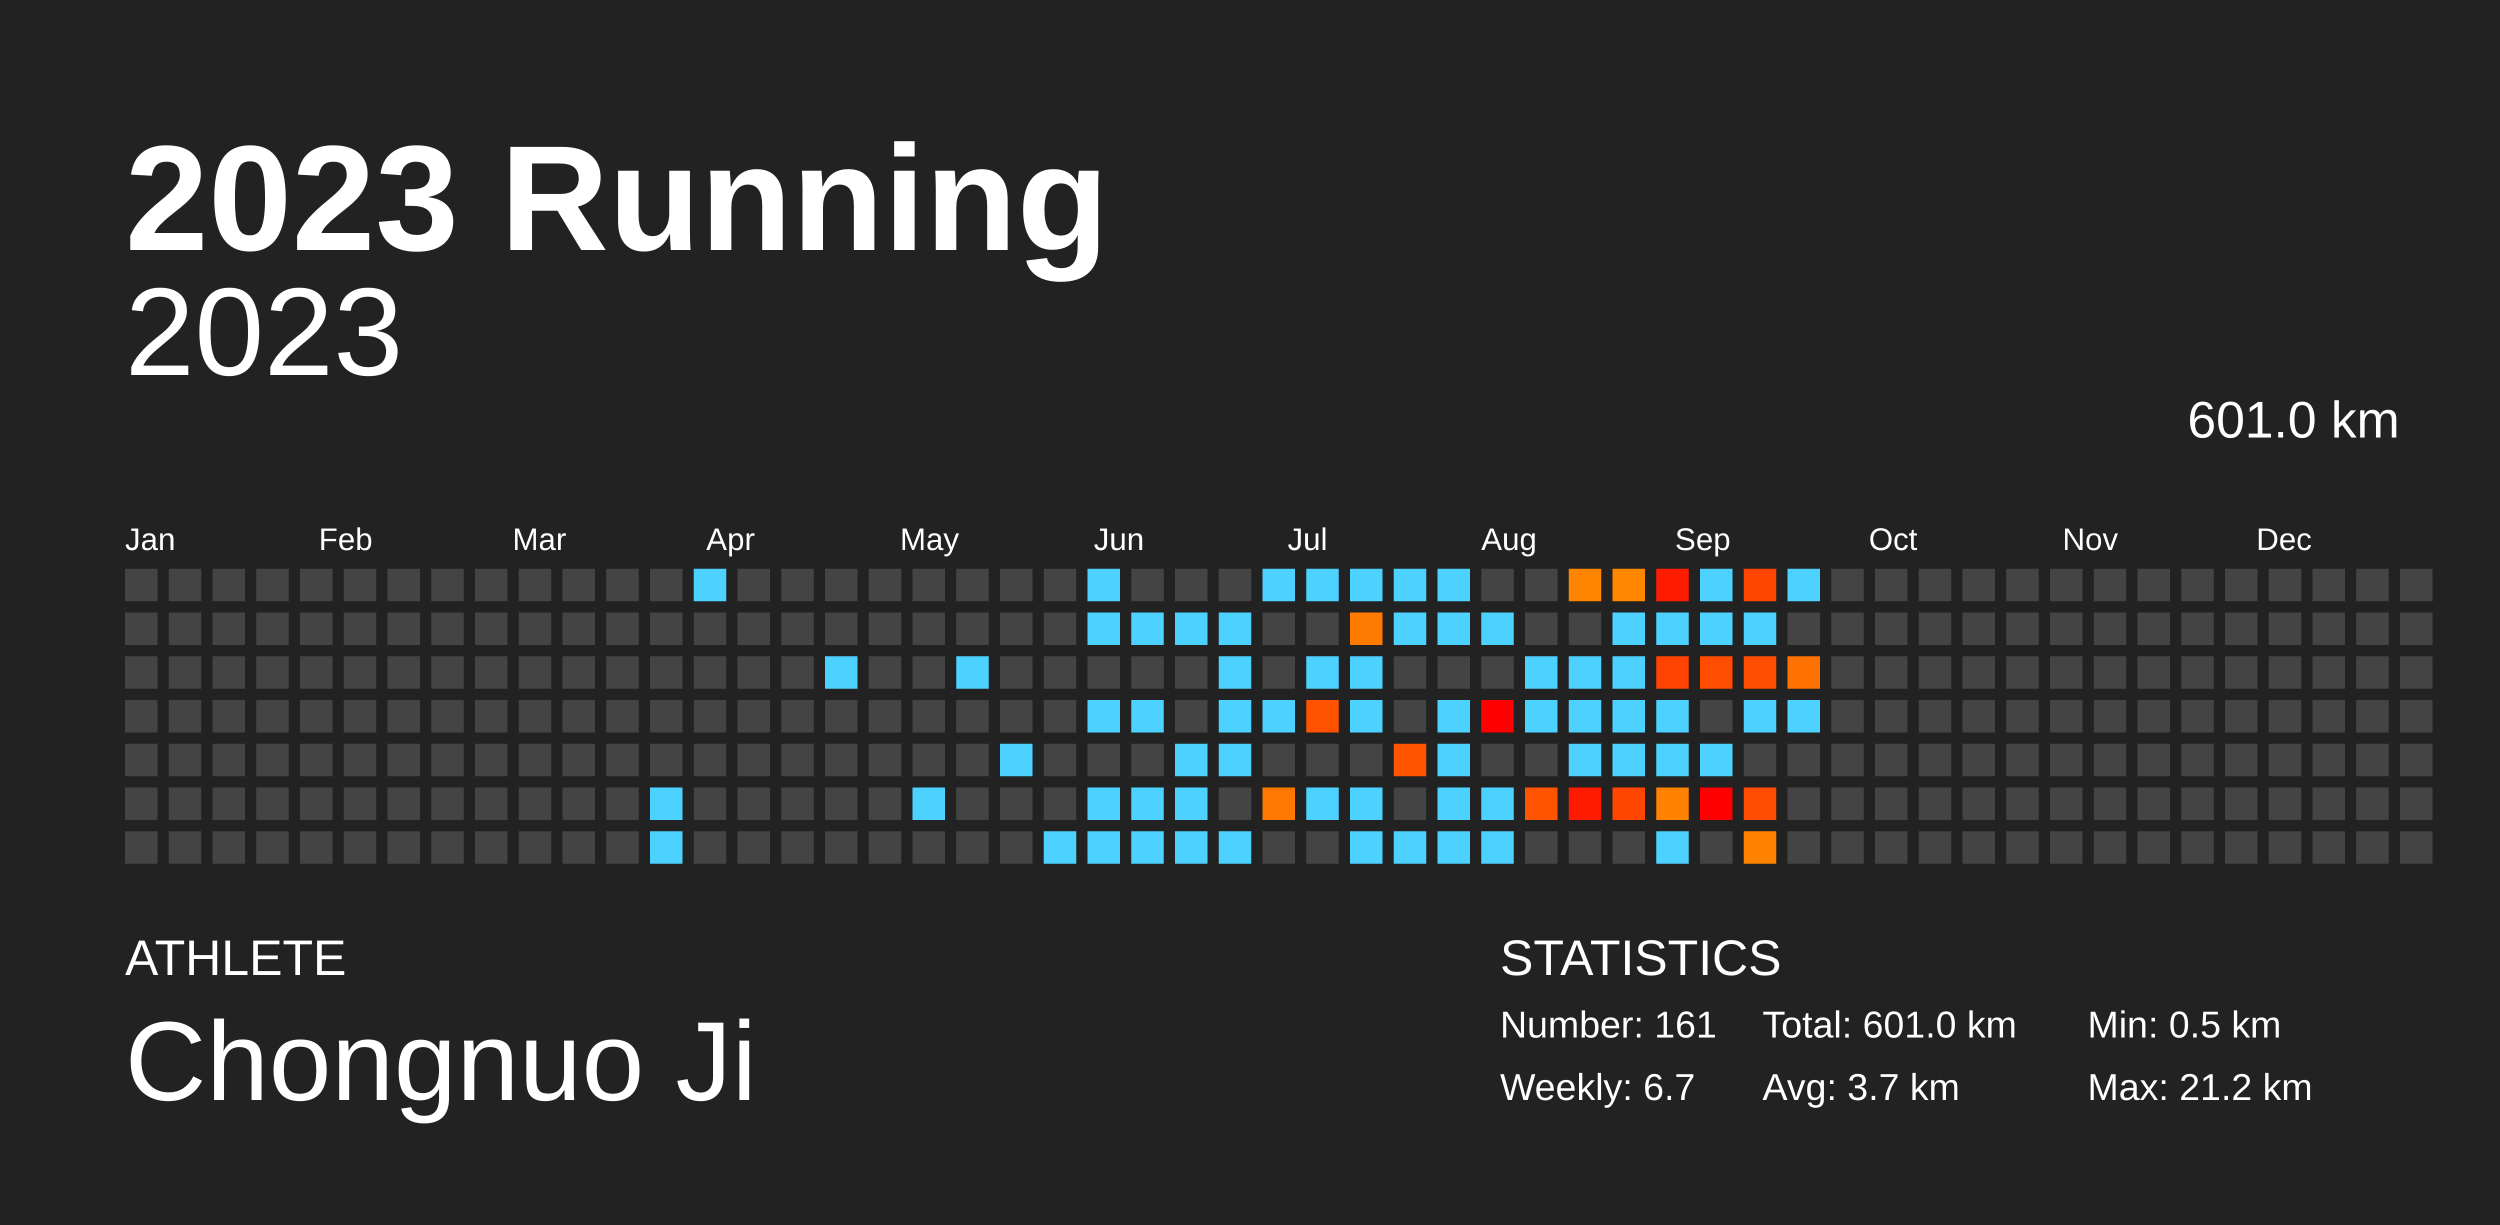
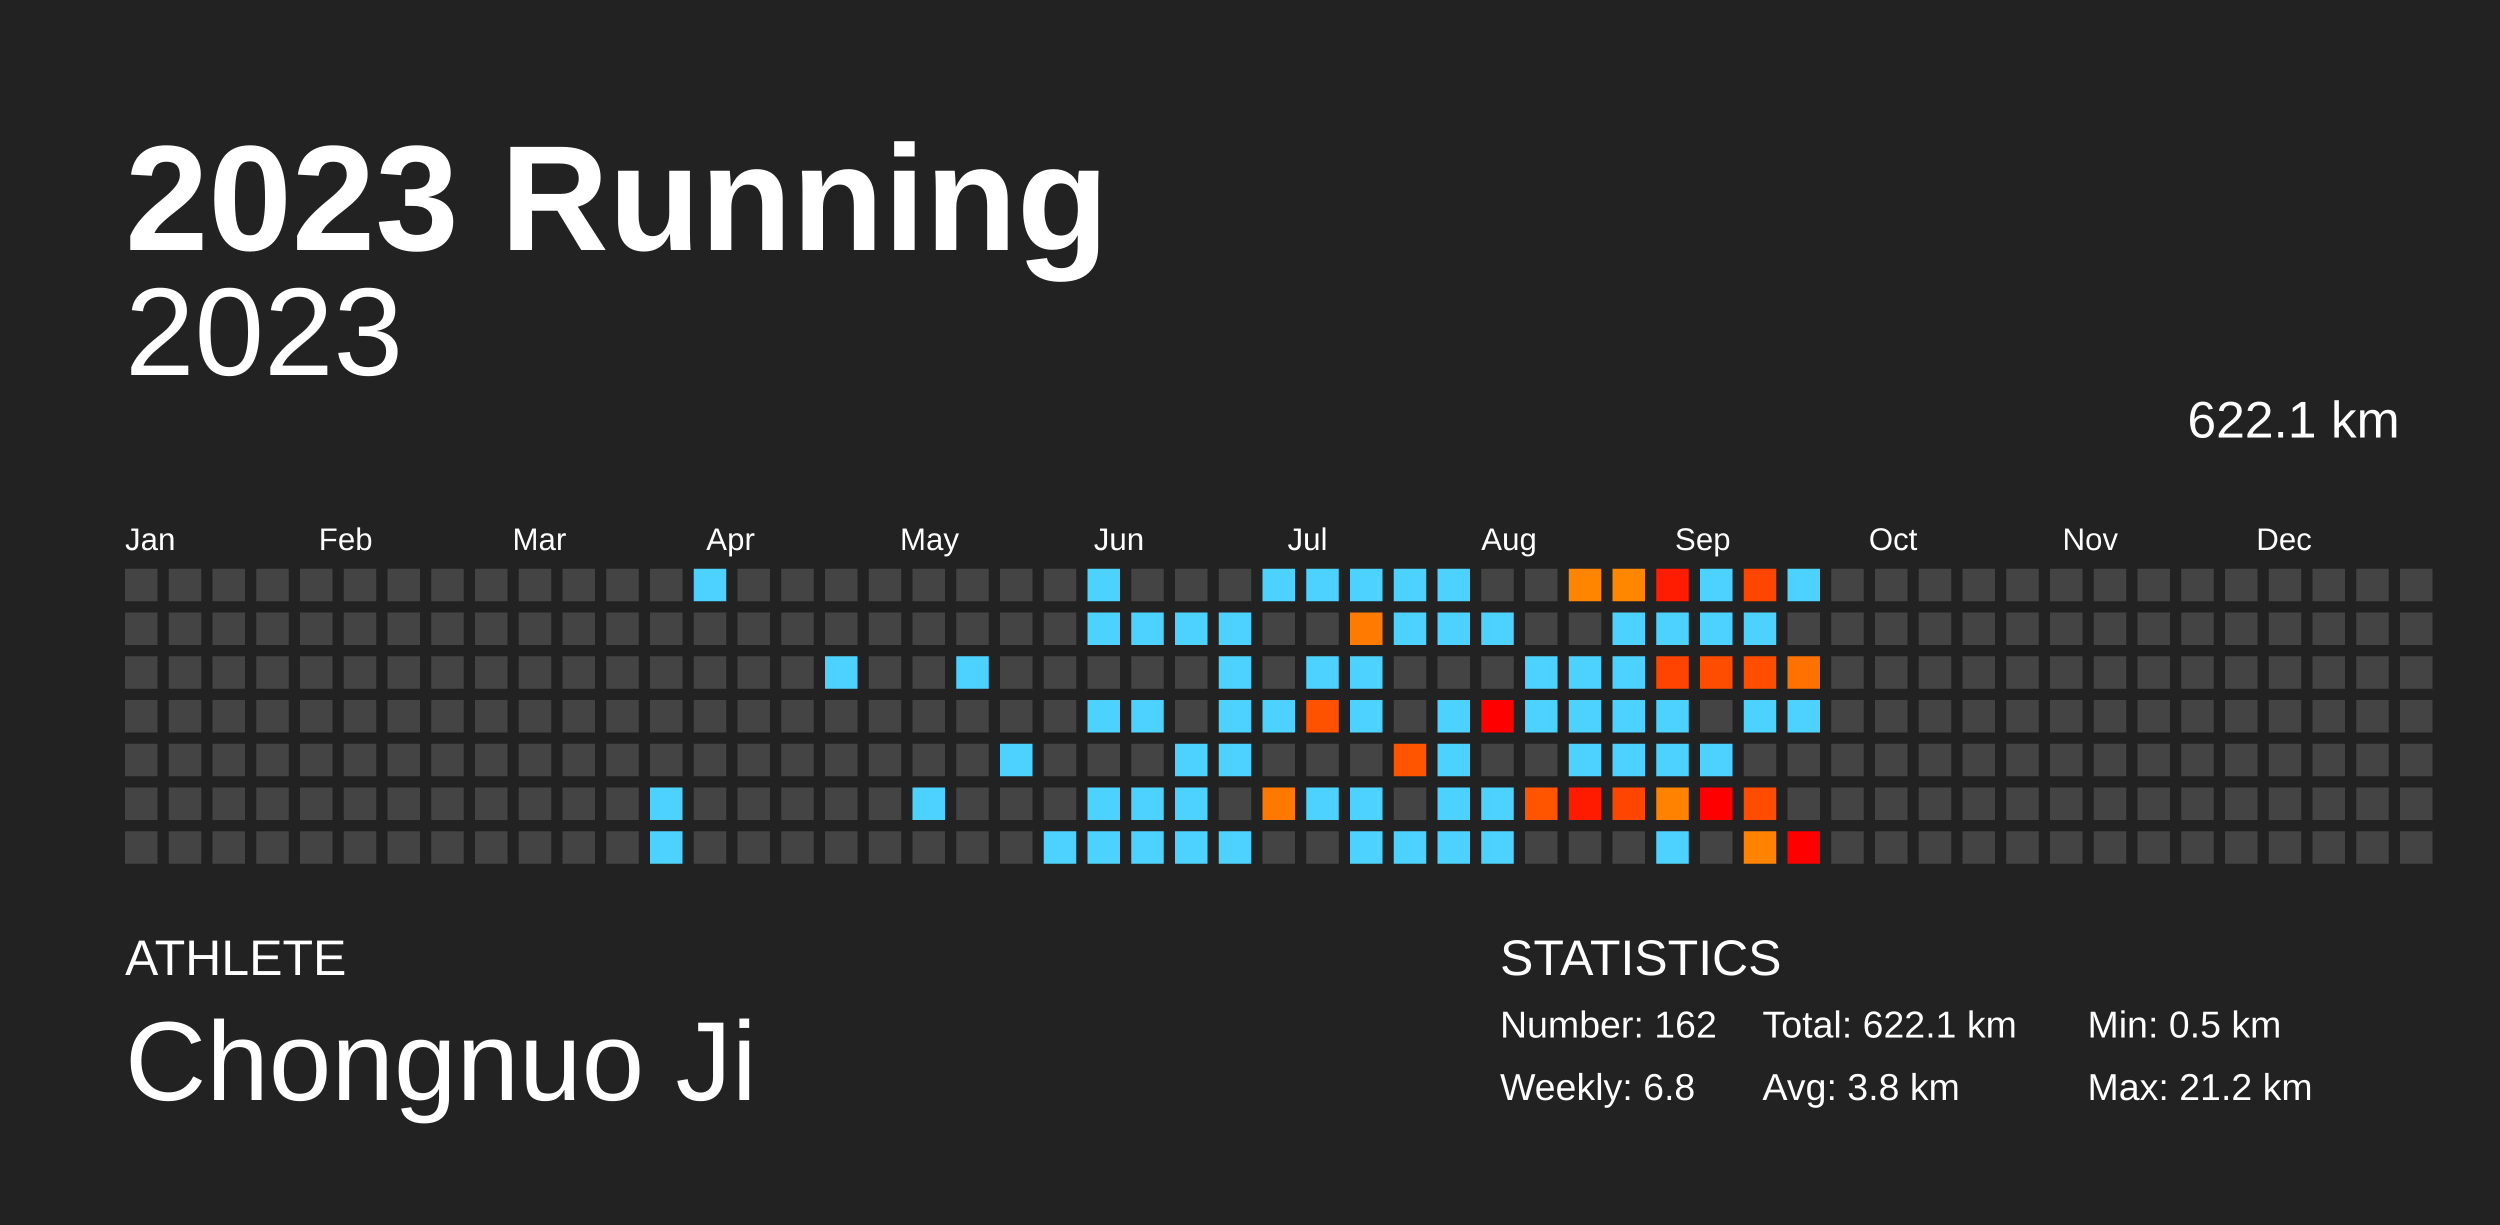
<svg xmlns="http://www.w3.org/2000/svg" baseProfile="full" height="98mm" version="1.1" viewBox="0,0,200,98" width="200mm">
  <defs />
  <rect fill="#222222" height="98" width="200" x="0" y="0" />
  <text fill="#FFFFFF" style="font-size:12px; font-family:Arial; font-weight:bold;" x="10" y="20">2023 Running</text>
  <text fill="#FFFFFF" style="font-size:4px; font-family:Arial" x="10" y="78">ATHLETE</text>
  <text fill="#FFFFFF" style="font-size:9px; font-family:Arial" x="10" y="88">Chongnuo Ji</text>
  <text fill="#FFFFFF" style="font-size:4px; font-family:Arial" x="120" y="78">STATISTICS</text>
-   <text fill="#FFFFFF" style="font-size:3px; font-family:Arial" x="120" y="83">Number: 161</text>
-   <text fill="#FFFFFF" style="font-size:3px; font-family:Arial" x="120" y="88">Weekly: 6.7</text>
-   <text fill="#FFFFFF" style="font-size:3px; font-family:Arial" x="141" y="83">Total: 601.0 km</text>
-   <text fill="#FFFFFF" style="font-size:3px; font-family:Arial" x="141" y="88">Avg: 3.7 km</text>
+   <text fill="#FFFFFF" style="font-size:3px; font-family:Arial" x="120" y="83">Number: 162</text>
+   <text fill="#FFFFFF" style="font-size:3px; font-family:Arial" x="120" y="88">Weekly: 6.8</text>
+   <text fill="#FFFFFF" style="font-size:3px; font-family:Arial" x="141" y="83">Total: 622.1 km</text>
+   <text fill="#FFFFFF" style="font-size:3px; font-family:Arial" x="141" y="88">Avg: 3.8 km</text>
  <text fill="#FFFFFF" style="font-size:3px; font-family:Arial" x="167" y="83">Min: 0.5 km</text>
  <text fill="#FFFFFF" style="font-size:3px; font-family:Arial" x="167" y="88">Max: 21.2 km</text>
  <text alignment-baseline="hanging" fill="#FFFFFF" style="font-size:10.0px; font-family:Arial;" x="10" y="30">2023</text>
-   <text alignment-baseline="hanging" fill="#FFFFFF" style="font-size:4.125px; font-family:Arial;" x="175" y="35">601.0 km</text>
+   <text alignment-baseline="hanging" fill="#FFFFFF" style="font-size:4.125px; font-family:Arial;" x="175" y="35">622.1 km</text>
  <text fill="#FFFFFF" style="font-size:2.5px; font-family:Arial" x="10.0" y="44">Jan</text>
  <text fill="#FFFFFF" style="font-size:2.5px; font-family:Arial" x="25.5" y="44">Feb</text>
  <text fill="#FFFFFF" style="font-size:2.5px; font-family:Arial" x="41.0" y="44">Mar</text>
  <text fill="#FFFFFF" style="font-size:2.5px; font-family:Arial" x="56.5" y="44">Apr</text>
  <text fill="#FFFFFF" style="font-size:2.5px; font-family:Arial" x="72.0" y="44">May</text>
  <text fill="#FFFFFF" style="font-size:2.5px; font-family:Arial" x="87.5" y="44">Jun</text>
  <text fill="#FFFFFF" style="font-size:2.5px; font-family:Arial" x="103.0" y="44">Jul</text>
  <text fill="#FFFFFF" style="font-size:2.5px; font-family:Arial" x="118.5" y="44">Aug</text>
  <text fill="#FFFFFF" style="font-size:2.5px; font-family:Arial" x="134.0" y="44">Sep</text>
  <text fill="#FFFFFF" style="font-size:2.5px; font-family:Arial" x="149.5" y="44">Oct</text>
  <text fill="#FFFFFF" style="font-size:2.5px; font-family:Arial" x="165.0" y="44">Nov</text>
  <text fill="#FFFFFF" style="font-size:2.5px; font-family:Arial" x="180.5" y="44">Dec</text>
  <rect fill="#444444" height="2.6" width="2.6" x="10.0" y="45.5" />
  <rect fill="#444444" height="2.6" width="2.6" x="10.0" y="49.0" />
  <rect fill="#444444" height="2.6" width="2.6" x="10.0" y="52.5" />
  <rect fill="#444444" height="2.6" width="2.6" x="10.0" y="56.0" />
  <rect fill="#444444" height="2.6" width="2.6" x="10.0" y="59.5" />
  <rect fill="#444444" height="2.6" width="2.6" x="10.0" y="63.0" />
  <rect fill="#444444" height="2.6" width="2.6" x="10.0" y="66.5" />
  <rect fill="#444444" height="2.6" width="2.6" x="13.5" y="45.5" />
  <rect fill="#444444" height="2.6" width="2.6" x="13.5" y="49.0" />
  <rect fill="#444444" height="2.6" width="2.6" x="13.5" y="52.5" />
  <rect fill="#444444" height="2.6" width="2.6" x="13.5" y="56.0" />
  <rect fill="#444444" height="2.6" width="2.6" x="13.5" y="59.5" />
  <rect fill="#444444" height="2.6" width="2.6" x="13.5" y="63.0" />
  <rect fill="#444444" height="2.6" width="2.6" x="13.5" y="66.5" />
  <rect fill="#444444" height="2.6" width="2.6" x="17.0" y="45.5" />
  <rect fill="#444444" height="2.6" width="2.6" x="17.0" y="49.0" />
  <rect fill="#444444" height="2.6" width="2.6" x="17.0" y="52.5" />
  <rect fill="#444444" height="2.6" width="2.6" x="17.0" y="56.0" />
  <rect fill="#444444" height="2.6" width="2.6" x="17.0" y="59.5" />
  <rect fill="#444444" height="2.6" width="2.6" x="17.0" y="63.0" />
  <rect fill="#444444" height="2.6" width="2.6" x="17.0" y="66.5" />
  <rect fill="#444444" height="2.6" width="2.6" x="20.5" y="45.5" />
  <rect fill="#444444" height="2.6" width="2.6" x="20.5" y="49.0" />
  <rect fill="#444444" height="2.6" width="2.6" x="20.5" y="52.5" />
  <rect fill="#444444" height="2.6" width="2.6" x="20.5" y="56.0" />
  <rect fill="#444444" height="2.6" width="2.6" x="20.5" y="59.5" />
  <rect fill="#444444" height="2.6" width="2.6" x="20.5" y="63.0" />
  <rect fill="#444444" height="2.6" width="2.6" x="20.5" y="66.5" />
  <rect fill="#444444" height="2.6" width="2.6" x="24.0" y="45.5" />
  <rect fill="#444444" height="2.6" width="2.6" x="24.0" y="49.0" />
  <rect fill="#444444" height="2.6" width="2.6" x="24.0" y="52.5" />
  <rect fill="#444444" height="2.6" width="2.6" x="24.0" y="56.0" />
  <rect fill="#444444" height="2.6" width="2.6" x="24.0" y="59.5" />
  <rect fill="#444444" height="2.6" width="2.6" x="24.0" y="63.0" />
  <rect fill="#444444" height="2.6" width="2.6" x="24.0" y="66.5" />
  <rect fill="#444444" height="2.6" width="2.6" x="27.5" y="45.5" />
  <rect fill="#444444" height="2.6" width="2.6" x="27.5" y="49.0" />
  <rect fill="#444444" height="2.6" width="2.6" x="27.5" y="52.5" />
  <rect fill="#444444" height="2.6" width="2.6" x="27.5" y="56.0" />
  <rect fill="#444444" height="2.6" width="2.6" x="27.5" y="59.5" />
  <rect fill="#444444" height="2.6" width="2.6" x="27.5" y="63.0" />
  <rect fill="#444444" height="2.6" width="2.6" x="27.5" y="66.5" />
  <rect fill="#444444" height="2.6" width="2.6" x="31.0" y="45.5" />
  <rect fill="#444444" height="2.6" width="2.6" x="31.0" y="49.0" />
  <rect fill="#444444" height="2.6" width="2.6" x="31.0" y="52.5" />
  <rect fill="#444444" height="2.6" width="2.6" x="31.0" y="56.0" />
  <rect fill="#444444" height="2.6" width="2.6" x="31.0" y="59.5" />
  <rect fill="#444444" height="2.6" width="2.6" x="31.0" y="63.0" />
  <rect fill="#444444" height="2.6" width="2.6" x="31.0" y="66.5" />
  <rect fill="#444444" height="2.6" width="2.6" x="34.5" y="45.5" />
  <rect fill="#444444" height="2.6" width="2.6" x="34.5" y="49.0" />
  <rect fill="#444444" height="2.6" width="2.6" x="34.5" y="52.5" />
  <rect fill="#444444" height="2.6" width="2.6" x="34.5" y="56.0" />
  <rect fill="#444444" height="2.6" width="2.6" x="34.5" y="59.5" />
  <rect fill="#444444" height="2.6" width="2.6" x="34.5" y="63.0" />
  <rect fill="#444444" height="2.6" width="2.6" x="34.5" y="66.5" />
  <rect fill="#444444" height="2.6" width="2.6" x="38.0" y="45.5" />
  <rect fill="#444444" height="2.6" width="2.6" x="38.0" y="49.0" />
  <rect fill="#444444" height="2.6" width="2.6" x="38.0" y="52.5" />
  <rect fill="#444444" height="2.6" width="2.6" x="38.0" y="56.0" />
  <rect fill="#444444" height="2.6" width="2.6" x="38.0" y="59.5" />
  <rect fill="#444444" height="2.6" width="2.6" x="38.0" y="63.0" />
  <rect fill="#444444" height="2.6" width="2.6" x="38.0" y="66.5" />
  <rect fill="#444444" height="2.6" width="2.6" x="41.5" y="45.5" />
  <rect fill="#444444" height="2.6" width="2.6" x="41.5" y="49.0" />
  <rect fill="#444444" height="2.6" width="2.6" x="41.5" y="52.5" />
  <rect fill="#444444" height="2.6" width="2.6" x="41.5" y="56.0" />
  <rect fill="#444444" height="2.6" width="2.6" x="41.5" y="59.5" />
  <rect fill="#444444" height="2.6" width="2.6" x="41.5" y="63.0" />
  <rect fill="#444444" height="2.6" width="2.6" x="41.5" y="66.5" />
  <rect fill="#444444" height="2.6" width="2.6" x="45.0" y="45.5" />
  <rect fill="#444444" height="2.6" width="2.6" x="45.0" y="49.0" />
  <rect fill="#444444" height="2.6" width="2.6" x="45.0" y="52.5" />
  <rect fill="#444444" height="2.6" width="2.6" x="45.0" y="56.0" />
  <rect fill="#444444" height="2.6" width="2.6" x="45.0" y="59.5" />
  <rect fill="#444444" height="2.6" width="2.6" x="45.0" y="63.0" />
  <rect fill="#444444" height="2.6" width="2.6" x="45.0" y="66.5" />
  <rect fill="#444444" height="2.6" width="2.6" x="48.5" y="45.5" />
  <rect fill="#444444" height="2.6" width="2.6" x="48.5" y="49.0" />
  <rect fill="#444444" height="2.6" width="2.6" x="48.5" y="52.5" />
  <rect fill="#444444" height="2.6" width="2.6" x="48.5" y="56.0" />
  <rect fill="#444444" height="2.6" width="2.6" x="48.5" y="59.5" />
  <rect fill="#444444" height="2.6" width="2.6" x="48.5" y="63.0" />
  <rect fill="#444444" height="2.6" width="2.6" x="48.5" y="66.5" />
  <rect fill="#444444" height="2.6" width="2.6" x="52.0" y="45.5" />
  <rect fill="#444444" height="2.6" width="2.6" x="52.0" y="49.0" />
  <rect fill="#444444" height="2.6" width="2.6" x="52.0" y="52.5" />
  <rect fill="#444444" height="2.6" width="2.6" x="52.0" y="56.0" />
  <rect fill="#444444" height="2.6" width="2.6" x="52.0" y="59.5" />
  <rect fill="#4dd2ff" height="2.6" width="2.6" x="52.0" y="63.0" />
  <rect fill="#4dd2ff" height="2.6" width="2.6" x="52.0" y="66.5" />
  <rect fill="#4dd2ff" height="2.6" width="2.6" x="55.5" y="45.5" />
  <rect fill="#444444" height="2.6" width="2.6" x="55.5" y="49.0" />
  <rect fill="#444444" height="2.6" width="2.6" x="55.5" y="52.5" />
  <rect fill="#444444" height="2.6" width="2.6" x="55.5" y="56.0" />
  <rect fill="#444444" height="2.6" width="2.6" x="55.5" y="59.5" />
  <rect fill="#444444" height="2.6" width="2.6" x="55.5" y="63.0" />
  <rect fill="#444444" height="2.6" width="2.6" x="55.5" y="66.5" />
  <rect fill="#444444" height="2.6" width="2.6" x="59.0" y="45.5" />
  <rect fill="#444444" height="2.6" width="2.6" x="59.0" y="49.0" />
  <rect fill="#444444" height="2.6" width="2.6" x="59.0" y="52.5" />
  <rect fill="#444444" height="2.6" width="2.6" x="59.0" y="56.0" />
  <rect fill="#444444" height="2.6" width="2.6" x="59.0" y="59.5" />
  <rect fill="#444444" height="2.6" width="2.6" x="59.0" y="63.0" />
  <rect fill="#444444" height="2.6" width="2.6" x="59.0" y="66.5" />
  <rect fill="#444444" height="2.6" width="2.6" x="62.5" y="45.5" />
  <rect fill="#444444" height="2.6" width="2.6" x="62.5" y="49.0" />
  <rect fill="#444444" height="2.6" width="2.6" x="62.5" y="52.5" />
  <rect fill="#444444" height="2.6" width="2.6" x="62.5" y="56.0" />
  <rect fill="#444444" height="2.6" width="2.6" x="62.5" y="59.5" />
  <rect fill="#444444" height="2.6" width="2.6" x="62.5" y="63.0" />
  <rect fill="#444444" height="2.6" width="2.6" x="62.5" y="66.5" />
  <rect fill="#444444" height="2.6" width="2.6" x="66.0" y="45.5" />
  <rect fill="#444444" height="2.6" width="2.6" x="66.0" y="49.0" />
  <rect fill="#4dd2ff" height="2.6" width="2.6" x="66.0" y="52.5" />
  <rect fill="#444444" height="2.6" width="2.6" x="66.0" y="56.0" />
  <rect fill="#444444" height="2.6" width="2.6" x="66.0" y="59.5" />
  <rect fill="#444444" height="2.6" width="2.6" x="66.0" y="63.0" />
  <rect fill="#444444" height="2.6" width="2.6" x="66.0" y="66.5" />
  <rect fill="#444444" height="2.6" width="2.6" x="69.5" y="45.5" />
  <rect fill="#444444" height="2.6" width="2.6" x="69.5" y="49.0" />
  <rect fill="#444444" height="2.6" width="2.6" x="69.5" y="52.5" />
  <rect fill="#444444" height="2.6" width="2.6" x="69.5" y="56.0" />
  <rect fill="#444444" height="2.6" width="2.6" x="69.5" y="59.5" />
  <rect fill="#444444" height="2.6" width="2.6" x="69.5" y="63.0" />
  <rect fill="#444444" height="2.6" width="2.6" x="69.5" y="66.5" />
  <rect fill="#444444" height="2.6" width="2.6" x="73.0" y="45.5" />
  <rect fill="#444444" height="2.6" width="2.6" x="73.0" y="49.0" />
  <rect fill="#444444" height="2.6" width="2.6" x="73.0" y="52.5" />
  <rect fill="#444444" height="2.6" width="2.6" x="73.0" y="56.0" />
  <rect fill="#444444" height="2.6" width="2.6" x="73.0" y="59.5" />
  <rect fill="#4dd2ff" height="2.6" width="2.6" x="73.0" y="63.0" />
  <rect fill="#444444" height="2.6" width="2.6" x="73.0" y="66.5" />
  <rect fill="#444444" height="2.6" width="2.6" x="76.5" y="45.5" />
  <rect fill="#444444" height="2.6" width="2.6" x="76.5" y="49.0" />
  <rect fill="#4dd2ff" height="2.6" width="2.6" x="76.5" y="52.5" />
  <rect fill="#444444" height="2.6" width="2.6" x="76.5" y="56.0" />
  <rect fill="#444444" height="2.6" width="2.6" x="76.5" y="59.5" />
  <rect fill="#444444" height="2.6" width="2.6" x="76.5" y="63.0" />
  <rect fill="#444444" height="2.6" width="2.6" x="76.5" y="66.5" />
  <rect fill="#444444" height="2.6" width="2.6" x="80.0" y="45.5" />
  <rect fill="#444444" height="2.6" width="2.6" x="80.0" y="49.0" />
  <rect fill="#444444" height="2.6" width="2.6" x="80.0" y="52.5" />
  <rect fill="#444444" height="2.6" width="2.6" x="80.0" y="56.0" />
  <rect fill="#4dd2ff" height="2.6" width="2.6" x="80.0" y="59.5" />
  <rect fill="#444444" height="2.6" width="2.6" x="80.0" y="63.0" />
  <rect fill="#444444" height="2.6" width="2.6" x="80.0" y="66.5" />
  <rect fill="#444444" height="2.6" width="2.6" x="83.5" y="45.5" />
  <rect fill="#444444" height="2.6" width="2.6" x="83.5" y="49.0" />
  <rect fill="#444444" height="2.6" width="2.6" x="83.5" y="52.5" />
  <rect fill="#444444" height="2.6" width="2.6" x="83.5" y="56.0" />
  <rect fill="#444444" height="2.6" width="2.6" x="83.5" y="59.5" />
  <rect fill="#444444" height="2.6" width="2.6" x="83.5" y="63.0" />
  <rect fill="#4dd2ff" height="2.6" width="2.6" x="83.5" y="66.5" />
  <rect fill="#4dd2ff" height="2.6" width="2.6" x="87.0" y="45.5" />
  <rect fill="#4dd2ff" height="2.6" width="2.6" x="87.0" y="49.0" />
  <rect fill="#444444" height="2.6" width="2.6" x="87.0" y="52.5" />
  <rect fill="#4dd2ff" height="2.6" width="2.6" x="87.0" y="56.0" />
  <rect fill="#444444" height="2.6" width="2.6" x="87.0" y="59.5" />
  <rect fill="#4dd2ff" height="2.6" width="2.6" x="87.0" y="63.0" />
  <rect fill="#4dd2ff" height="2.6" width="2.6" x="87.0" y="66.5" />
  <rect fill="#444444" height="2.6" width="2.6" x="90.5" y="45.5" />
  <rect fill="#4dd2ff" height="2.6" width="2.6" x="90.5" y="49.0" />
  <rect fill="#444444" height="2.6" width="2.6" x="90.5" y="52.5" />
  <rect fill="#4dd2ff" height="2.6" width="2.6" x="90.5" y="56.0" />
  <rect fill="#444444" height="2.6" width="2.6" x="90.5" y="59.5" />
  <rect fill="#4dd2ff" height="2.6" width="2.6" x="90.5" y="63.0" />
  <rect fill="#4dd2ff" height="2.6" width="2.6" x="90.5" y="66.5" />
  <rect fill="#444444" height="2.6" width="2.6" x="94.0" y="45.5" />
  <rect fill="#4dd2ff" height="2.6" width="2.6" x="94.0" y="49.0" />
  <rect fill="#444444" height="2.6" width="2.6" x="94.0" y="52.5" />
  <rect fill="#444444" height="2.6" width="2.6" x="94.0" y="56.0" />
  <rect fill="#4dd2ff" height="2.6" width="2.6" x="94.0" y="59.5" />
  <rect fill="#4dd2ff" height="2.6" width="2.6" x="94.0" y="63.0" />
  <rect fill="#4dd2ff" height="2.6" width="2.6" x="94.0" y="66.5" />
  <rect fill="#444444" height="2.6" width="2.6" x="97.5" y="45.5" />
  <rect fill="#4dd2ff" height="2.6" width="2.6" x="97.5" y="49.0" />
  <rect fill="#4dd2ff" height="2.6" width="2.6" x="97.5" y="52.5" />
  <rect fill="#4dd2ff" height="2.6" width="2.6" x="97.5" y="56.0" />
  <rect fill="#4dd2ff" height="2.6" width="2.6" x="97.5" y="59.5" />
  <rect fill="#444444" height="2.6" width="2.6" x="97.5" y="63.0" />
  <rect fill="#4dd2ff" height="2.6" width="2.6" x="97.5" y="66.5" />
  <rect fill="#4dd2ff" height="2.6" width="2.6" x="101.0" y="45.5" />
  <rect fill="#444444" height="2.6" width="2.6" x="101.0" y="49.0" />
  <rect fill="#444444" height="2.6" width="2.6" x="101.0" y="52.5" />
  <rect fill="#4dd2ff" height="2.6" width="2.6" x="101.0" y="56.0" />
  <rect fill="#444444" height="2.6" width="2.6" x="101.0" y="59.5" />
  <rect fill="#ff7900" height="2.6" width="2.6" x="101.0" y="63.0" />
  <rect fill="#444444" height="2.6" width="2.6" x="101.0" y="66.5" />
  <rect fill="#4dd2ff" height="2.6" width="2.6" x="104.5" y="45.5" />
  <rect fill="#444444" height="2.6" width="2.6" x="104.5" y="49.0" />
  <rect fill="#4dd2ff" height="2.6" width="2.6" x="104.5" y="52.5" />
  <rect fill="#ff5200" height="2.6" width="2.6" x="104.5" y="56.0" />
  <rect fill="#444444" height="2.6" width="2.6" x="104.5" y="59.5" />
  <rect fill="#4dd2ff" height="2.6" width="2.6" x="104.5" y="63.0" />
  <rect fill="#444444" height="2.6" width="2.6" x="104.5" y="66.5" />
  <rect fill="#4dd2ff" height="2.6" width="2.6" x="108.0" y="45.5" />
  <rect fill="#ff7a00" height="2.6" width="2.6" x="108.0" y="49.0" />
  <rect fill="#4dd2ff" height="2.6" width="2.6" x="108.0" y="52.5" />
  <rect fill="#4dd2ff" height="2.6" width="2.6" x="108.0" y="56.0" />
  <rect fill="#444444" height="2.6" width="2.6" x="108.0" y="59.5" />
  <rect fill="#4dd2ff" height="2.6" width="2.6" x="108.0" y="63.0" />
  <rect fill="#4dd2ff" height="2.6" width="2.6" x="108.0" y="66.5" />
  <rect fill="#4dd2ff" height="2.6" width="2.6" x="111.5" y="45.5" />
  <rect fill="#4dd2ff" height="2.6" width="2.6" x="111.5" y="49.0" />
  <rect fill="#444444" height="2.6" width="2.6" x="111.5" y="52.5" />
  <rect fill="#444444" height="2.6" width="2.6" x="111.5" y="56.0" />
  <rect fill="#ff5500" height="2.6" width="2.6" x="111.5" y="59.5" />
  <rect fill="#444444" height="2.6" width="2.6" x="111.5" y="63.0" />
  <rect fill="#4dd2ff" height="2.6" width="2.6" x="111.5" y="66.5" />
  <rect fill="#4dd2ff" height="2.6" width="2.6" x="115.0" y="45.5" />
  <rect fill="#4dd2ff" height="2.6" width="2.6" x="115.0" y="49.0" />
  <rect fill="#444444" height="2.6" width="2.6" x="115.0" y="52.5" />
  <rect fill="#4dd2ff" height="2.6" width="2.6" x="115.0" y="56.0" />
  <rect fill="#4dd2ff" height="2.6" width="2.6" x="115.0" y="59.5" />
  <rect fill="#4dd2ff" height="2.6" width="2.6" x="115.0" y="63.0" />
  <rect fill="#4dd2ff" height="2.6" width="2.6" x="115.0" y="66.5" />
  <rect fill="#444444" height="2.6" width="2.6" x="118.5" y="45.5" />
  <rect fill="#4dd2ff" height="2.6" width="2.6" x="118.5" y="49.0" />
  <rect fill="#444444" height="2.6" width="2.6" x="118.5" y="52.5" />
  <rect fill="red" height="2.6" width="2.6" x="118.5" y="56.0" />
  <rect fill="#444444" height="2.6" width="2.6" x="118.5" y="59.5" />
  <rect fill="#4dd2ff" height="2.6" width="2.6" x="118.5" y="63.0" />
  <rect fill="#4dd2ff" height="2.6" width="2.6" x="118.5" y="66.5" />
  <rect fill="#444444" height="2.6" width="2.6" x="122.0" y="45.5" />
  <rect fill="#444444" height="2.6" width="2.6" x="122.0" y="49.0" />
  <rect fill="#4dd2ff" height="2.6" width="2.6" x="122.0" y="52.5" />
  <rect fill="#4dd2ff" height="2.6" width="2.6" x="122.0" y="56.0" />
  <rect fill="#444444" height="2.6" width="2.6" x="122.0" y="59.5" />
  <rect fill="#ff5500" height="2.6" width="2.6" x="122.0" y="63.0" />
  <rect fill="#444444" height="2.6" width="2.6" x="122.0" y="66.5" />
  <rect fill="#ff8400" height="2.6" width="2.6" x="125.5" y="45.5" />
  <rect fill="#444444" height="2.6" width="2.6" x="125.5" y="49.0" />
  <rect fill="#4dd2ff" height="2.6" width="2.6" x="125.5" y="52.5" />
  <rect fill="#4dd2ff" height="2.6" width="2.6" x="125.5" y="56.0" />
  <rect fill="#4dd2ff" height="2.6" width="2.6" x="125.5" y="59.5" />
  <rect fill="#ff1b00" height="2.6" width="2.6" x="125.5" y="63.0" />
  <rect fill="#444444" height="2.6" width="2.6" x="125.5" y="66.5" />
  <rect fill="#ff8700" height="2.6" width="2.6" x="129.0" y="45.5" />
  <rect fill="#4dd2ff" height="2.6" width="2.6" x="129.0" y="49.0" />
  <rect fill="#4dd2ff" height="2.6" width="2.6" x="129.0" y="52.5" />
  <rect fill="#4dd2ff" height="2.6" width="2.6" x="129.0" y="56.0" />
  <rect fill="#4dd2ff" height="2.6" width="2.6" x="129.0" y="59.5" />
  <rect fill="#ff4600" height="2.6" width="2.6" x="129.0" y="63.0" />
  <rect fill="#444444" height="2.6" width="2.6" x="129.0" y="66.5" />
  <rect fill="#ff1c00" height="2.6" width="2.6" x="132.5" y="45.5" />
  <rect fill="#4dd2ff" height="2.6" width="2.6" x="132.5" y="49.0" />
  <rect fill="#ff4300" height="2.6" width="2.6" x="132.5" y="52.5" />
  <rect fill="#4dd2ff" height="2.6" width="2.6" x="132.5" y="56.0" />
  <rect fill="#4dd2ff" height="2.6" width="2.6" x="132.5" y="59.5" />
  <rect fill="#ff8200" height="2.6" width="2.6" x="132.5" y="63.0" />
  <rect fill="#4dd2ff" height="2.6" width="2.6" x="132.5" y="66.5" />
  <rect fill="#4dd2ff" height="2.6" width="2.6" x="136.0" y="45.5" />
  <rect fill="#4dd2ff" height="2.6" width="2.6" x="136.0" y="49.0" />
  <rect fill="#ff4d00" height="2.6" width="2.6" x="136.0" y="52.5" />
  <rect fill="#444444" height="2.6" width="2.6" x="136.0" y="56.0" />
  <rect fill="#4dd2ff" height="2.6" width="2.6" x="136.0" y="59.5" />
  <rect fill="red" height="2.6" width="2.6" x="136.0" y="63.0" />
  <rect fill="#444444" height="2.6" width="2.6" x="136.0" y="66.5" />
  <rect fill="#ff4600" height="2.6" width="2.6" x="139.5" y="45.5" />
  <rect fill="#4dd2ff" height="2.6" width="2.6" x="139.5" y="49.0" />
  <rect fill="#ff4e00" height="2.6" width="2.6" x="139.5" y="52.5" />
  <rect fill="#4dd2ff" height="2.6" width="2.6" x="139.5" y="56.0" />
  <rect fill="#444444" height="2.6" width="2.6" x="139.5" y="59.5" />
  <rect fill="#ff4c00" height="2.6" width="2.6" x="139.5" y="63.0" />
  <rect fill="#ff8300" height="2.6" width="2.6" x="139.5" y="66.5" />
  <rect fill="#4dd2ff" height="2.6" width="2.6" x="143.0" y="45.5" />
  <rect fill="#444444" height="2.6" width="2.6" x="143.0" y="49.0" />
  <rect fill="#ff7100" height="2.6" width="2.6" x="143.0" y="52.5" />
  <rect fill="#4dd2ff" height="2.6" width="2.6" x="143.0" y="56.0" />
  <rect fill="#444444" height="2.6" width="2.6" x="143.0" y="59.5" />
  <rect fill="#444444" height="2.6" width="2.6" x="143.0" y="63.0" />
-   <rect fill="#444444" height="2.6" width="2.6" x="143.0" y="66.5" />
+   <rect fill="red" height="2.6" width="2.6" x="143.0" y="66.5" />
  <rect fill="#444444" height="2.6" width="2.6" x="146.5" y="45.5" />
  <rect fill="#444444" height="2.6" width="2.6" x="146.5" y="49.0" />
  <rect fill="#444444" height="2.6" width="2.6" x="146.5" y="52.5" />
  <rect fill="#444444" height="2.6" width="2.6" x="146.5" y="56.0" />
  <rect fill="#444444" height="2.6" width="2.6" x="146.5" y="59.5" />
  <rect fill="#444444" height="2.6" width="2.6" x="146.5" y="63.0" />
  <rect fill="#444444" height="2.6" width="2.6" x="146.5" y="66.5" />
  <rect fill="#444444" height="2.6" width="2.6" x="150.0" y="45.5" />
  <rect fill="#444444" height="2.6" width="2.6" x="150.0" y="49.0" />
  <rect fill="#444444" height="2.6" width="2.6" x="150.0" y="52.5" />
  <rect fill="#444444" height="2.6" width="2.6" x="150.0" y="56.0" />
  <rect fill="#444444" height="2.6" width="2.6" x="150.0" y="59.5" />
  <rect fill="#444444" height="2.6" width="2.6" x="150.0" y="63.0" />
  <rect fill="#444444" height="2.6" width="2.6" x="150.0" y="66.5" />
  <rect fill="#444444" height="2.6" width="2.6" x="153.5" y="45.5" />
  <rect fill="#444444" height="2.6" width="2.6" x="153.5" y="49.0" />
  <rect fill="#444444" height="2.6" width="2.6" x="153.5" y="52.5" />
  <rect fill="#444444" height="2.6" width="2.6" x="153.5" y="56.0" />
  <rect fill="#444444" height="2.6" width="2.6" x="153.5" y="59.5" />
  <rect fill="#444444" height="2.6" width="2.6" x="153.5" y="63.0" />
  <rect fill="#444444" height="2.6" width="2.6" x="153.5" y="66.5" />
  <rect fill="#444444" height="2.6" width="2.6" x="157.0" y="45.5" />
  <rect fill="#444444" height="2.6" width="2.6" x="157.0" y="49.0" />
  <rect fill="#444444" height="2.6" width="2.6" x="157.0" y="52.5" />
  <rect fill="#444444" height="2.6" width="2.6" x="157.0" y="56.0" />
  <rect fill="#444444" height="2.6" width="2.6" x="157.0" y="59.5" />
  <rect fill="#444444" height="2.6" width="2.6" x="157.0" y="63.0" />
  <rect fill="#444444" height="2.6" width="2.6" x="157.0" y="66.5" />
  <rect fill="#444444" height="2.6" width="2.6" x="160.5" y="45.5" />
  <rect fill="#444444" height="2.6" width="2.6" x="160.5" y="49.0" />
  <rect fill="#444444" height="2.6" width="2.6" x="160.5" y="52.5" />
  <rect fill="#444444" height="2.6" width="2.6" x="160.5" y="56.0" />
  <rect fill="#444444" height="2.6" width="2.6" x="160.5" y="59.5" />
  <rect fill="#444444" height="2.6" width="2.6" x="160.5" y="63.0" />
  <rect fill="#444444" height="2.6" width="2.6" x="160.5" y="66.5" />
  <rect fill="#444444" height="2.6" width="2.6" x="164.0" y="45.5" />
  <rect fill="#444444" height="2.6" width="2.6" x="164.0" y="49.0" />
  <rect fill="#444444" height="2.6" width="2.6" x="164.0" y="52.5" />
  <rect fill="#444444" height="2.6" width="2.6" x="164.0" y="56.0" />
  <rect fill="#444444" height="2.6" width="2.6" x="164.0" y="59.5" />
  <rect fill="#444444" height="2.6" width="2.6" x="164.0" y="63.0" />
  <rect fill="#444444" height="2.6" width="2.6" x="164.0" y="66.5" />
  <rect fill="#444444" height="2.6" width="2.6" x="167.5" y="45.5" />
  <rect fill="#444444" height="2.6" width="2.6" x="167.5" y="49.0" />
  <rect fill="#444444" height="2.6" width="2.6" x="167.5" y="52.5" />
  <rect fill="#444444" height="2.6" width="2.6" x="167.5" y="56.0" />
  <rect fill="#444444" height="2.6" width="2.6" x="167.5" y="59.5" />
  <rect fill="#444444" height="2.6" width="2.6" x="167.5" y="63.0" />
  <rect fill="#444444" height="2.6" width="2.6" x="167.5" y="66.5" />
  <rect fill="#444444" height="2.6" width="2.6" x="171.0" y="45.5" />
  <rect fill="#444444" height="2.6" width="2.6" x="171.0" y="49.0" />
  <rect fill="#444444" height="2.6" width="2.6" x="171.0" y="52.5" />
  <rect fill="#444444" height="2.6" width="2.6" x="171.0" y="56.0" />
  <rect fill="#444444" height="2.6" width="2.6" x="171.0" y="59.5" />
  <rect fill="#444444" height="2.6" width="2.6" x="171.0" y="63.0" />
  <rect fill="#444444" height="2.6" width="2.6" x="171.0" y="66.5" />
  <rect fill="#444444" height="2.6" width="2.6" x="174.5" y="45.5" />
  <rect fill="#444444" height="2.6" width="2.6" x="174.5" y="49.0" />
  <rect fill="#444444" height="2.6" width="2.6" x="174.5" y="52.5" />
  <rect fill="#444444" height="2.6" width="2.6" x="174.5" y="56.0" />
  <rect fill="#444444" height="2.6" width="2.6" x="174.5" y="59.5" />
  <rect fill="#444444" height="2.6" width="2.6" x="174.5" y="63.0" />
  <rect fill="#444444" height="2.6" width="2.6" x="174.5" y="66.5" />
  <rect fill="#444444" height="2.6" width="2.6" x="178.0" y="45.5" />
  <rect fill="#444444" height="2.6" width="2.6" x="178.0" y="49.0" />
  <rect fill="#444444" height="2.6" width="2.6" x="178.0" y="52.5" />
  <rect fill="#444444" height="2.6" width="2.6" x="178.0" y="56.0" />
  <rect fill="#444444" height="2.6" width="2.6" x="178.0" y="59.5" />
  <rect fill="#444444" height="2.6" width="2.6" x="178.0" y="63.0" />
  <rect fill="#444444" height="2.6" width="2.6" x="178.0" y="66.5" />
  <rect fill="#444444" height="2.6" width="2.6" x="181.5" y="45.5" />
  <rect fill="#444444" height="2.6" width="2.6" x="181.5" y="49.0" />
  <rect fill="#444444" height="2.6" width="2.6" x="181.5" y="52.5" />
  <rect fill="#444444" height="2.6" width="2.6" x="181.5" y="56.0" />
  <rect fill="#444444" height="2.6" width="2.6" x="181.5" y="59.5" />
  <rect fill="#444444" height="2.6" width="2.6" x="181.5" y="63.0" />
  <rect fill="#444444" height="2.6" width="2.6" x="181.5" y="66.5" />
  <rect fill="#444444" height="2.6" width="2.6" x="185.0" y="45.5" />
  <rect fill="#444444" height="2.6" width="2.6" x="185.0" y="49.0" />
  <rect fill="#444444" height="2.6" width="2.6" x="185.0" y="52.5" />
  <rect fill="#444444" height="2.6" width="2.6" x="185.0" y="56.0" />
  <rect fill="#444444" height="2.6" width="2.6" x="185.0" y="59.5" />
  <rect fill="#444444" height="2.6" width="2.6" x="185.0" y="63.0" />
  <rect fill="#444444" height="2.6" width="2.6" x="185.0" y="66.5" />
  <rect fill="#444444" height="2.6" width="2.6" x="188.5" y="45.5" />
  <rect fill="#444444" height="2.6" width="2.6" x="188.5" y="49.0" />
  <rect fill="#444444" height="2.6" width="2.6" x="188.5" y="52.5" />
  <rect fill="#444444" height="2.6" width="2.6" x="188.5" y="56.0" />
  <rect fill="#444444" height="2.6" width="2.6" x="188.5" y="59.5" />
  <rect fill="#444444" height="2.6" width="2.6" x="188.5" y="63.0" />
  <rect fill="#444444" height="2.6" width="2.6" x="188.5" y="66.5" />
  <rect fill="#444444" height="2.6" width="2.6" x="192.0" y="45.5" />
  <rect fill="#444444" height="2.6" width="2.6" x="192.0" y="49.0" />
  <rect fill="#444444" height="2.6" width="2.6" x="192.0" y="52.5" />
  <rect fill="#444444" height="2.6" width="2.6" x="192.0" y="56.0" />
  <rect fill="#444444" height="2.6" width="2.6" x="192.0" y="59.5" />
  <rect fill="#444444" height="2.6" width="2.6" x="192.0" y="63.0" />
  <rect fill="#444444" height="2.6" width="2.6" x="192.0" y="66.5" />
</svg>
